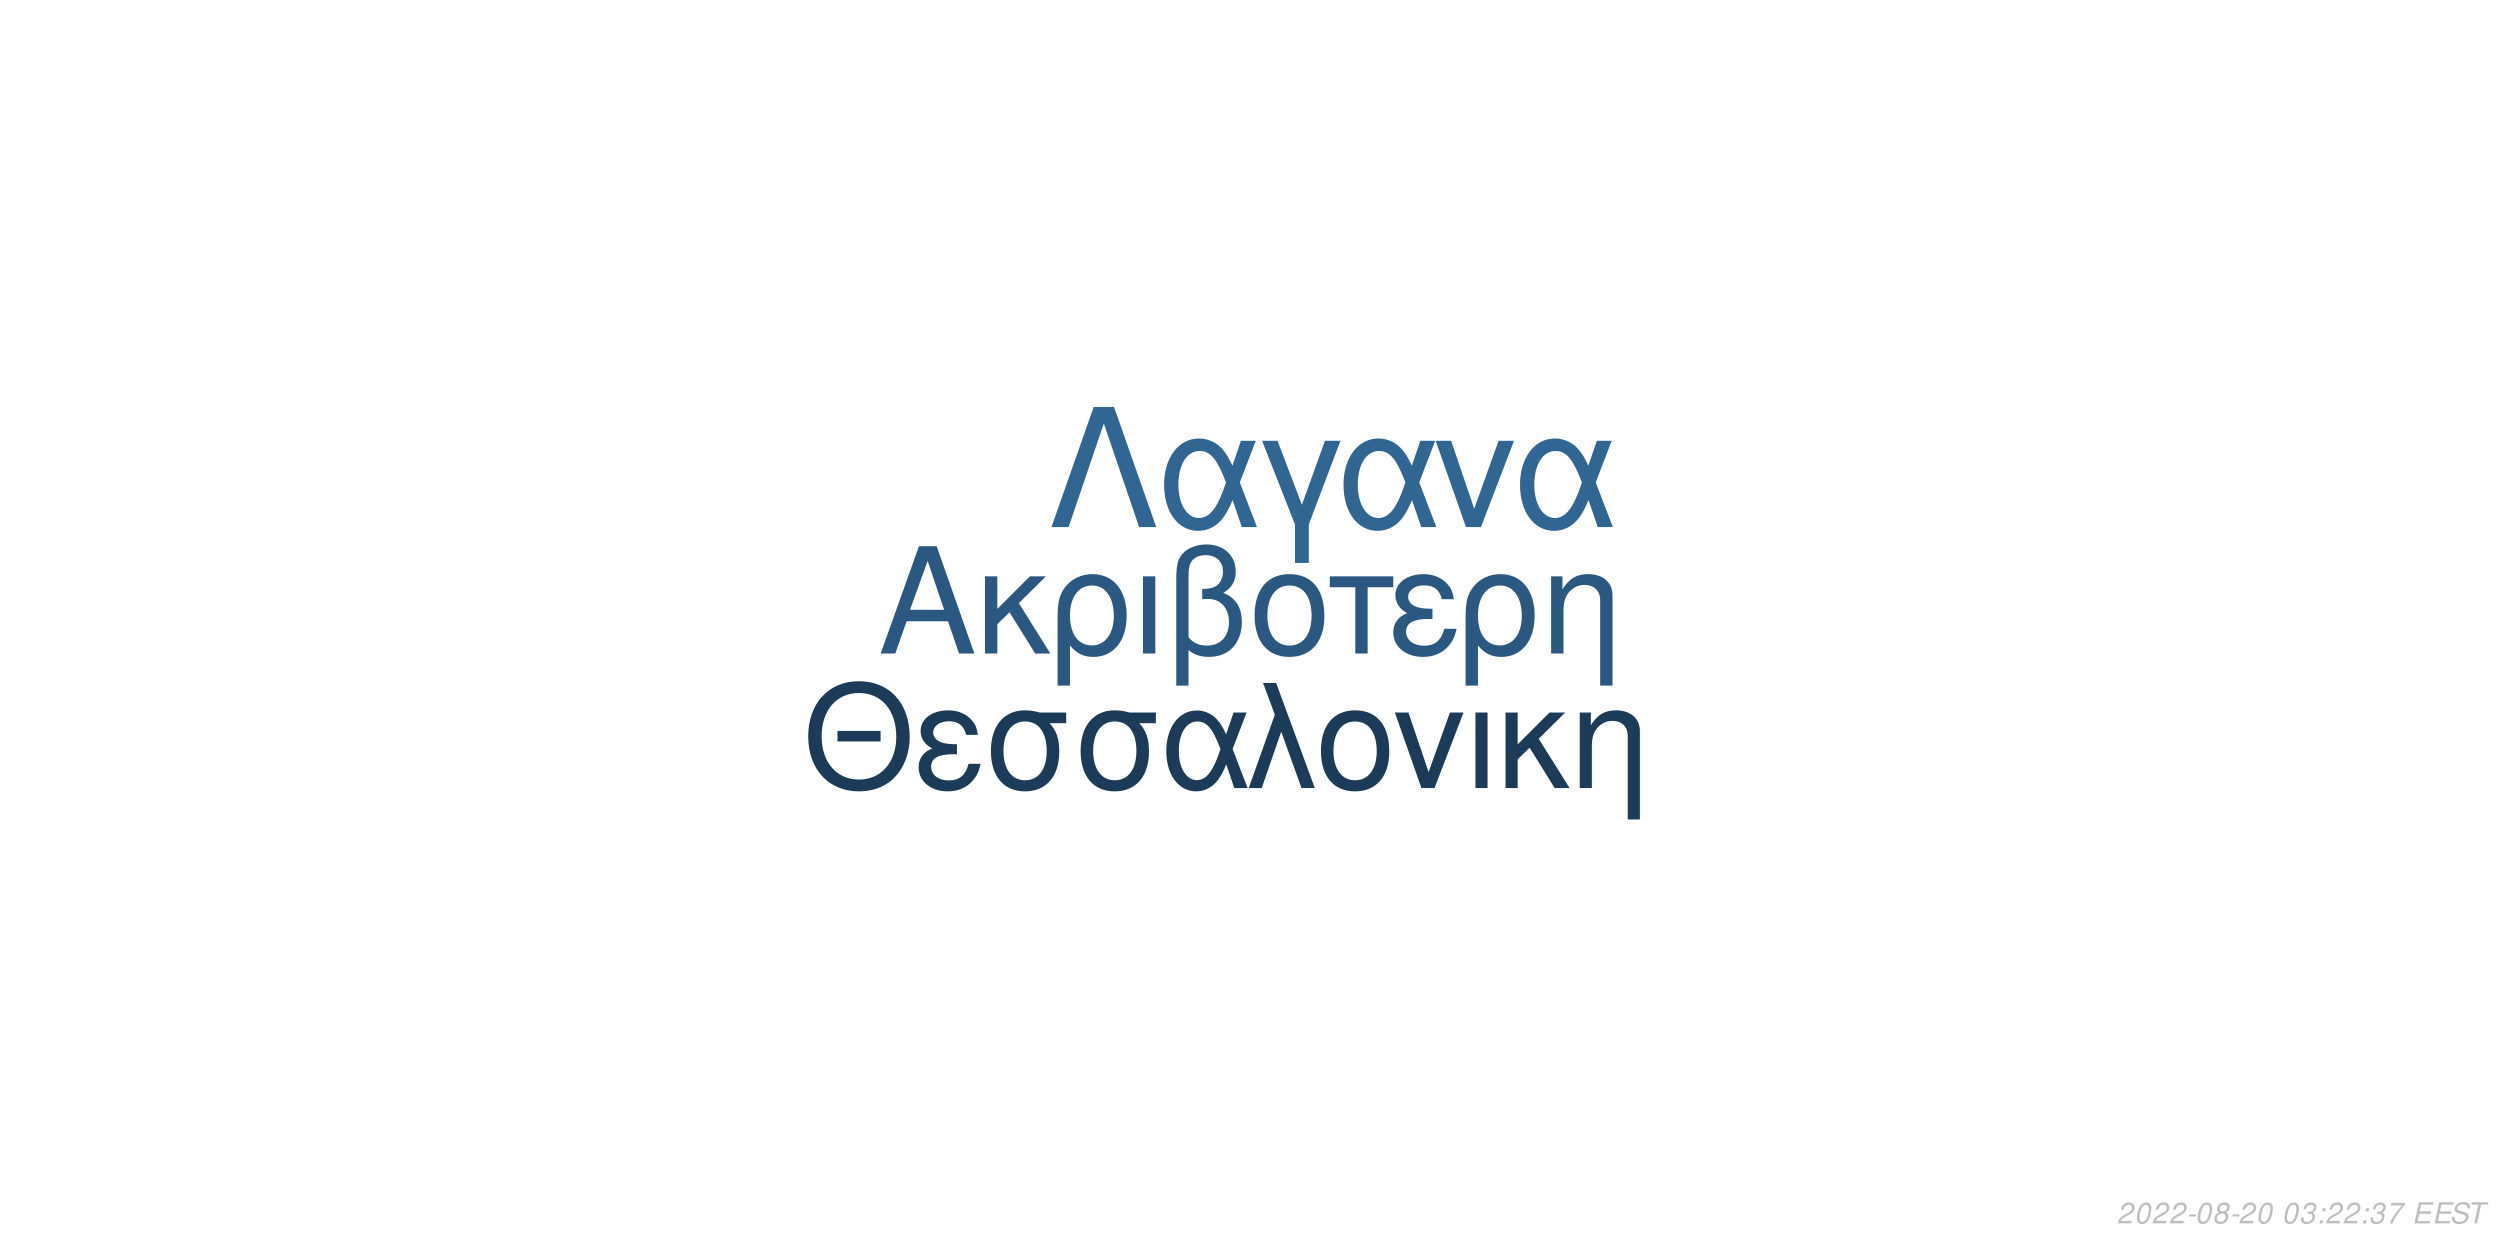
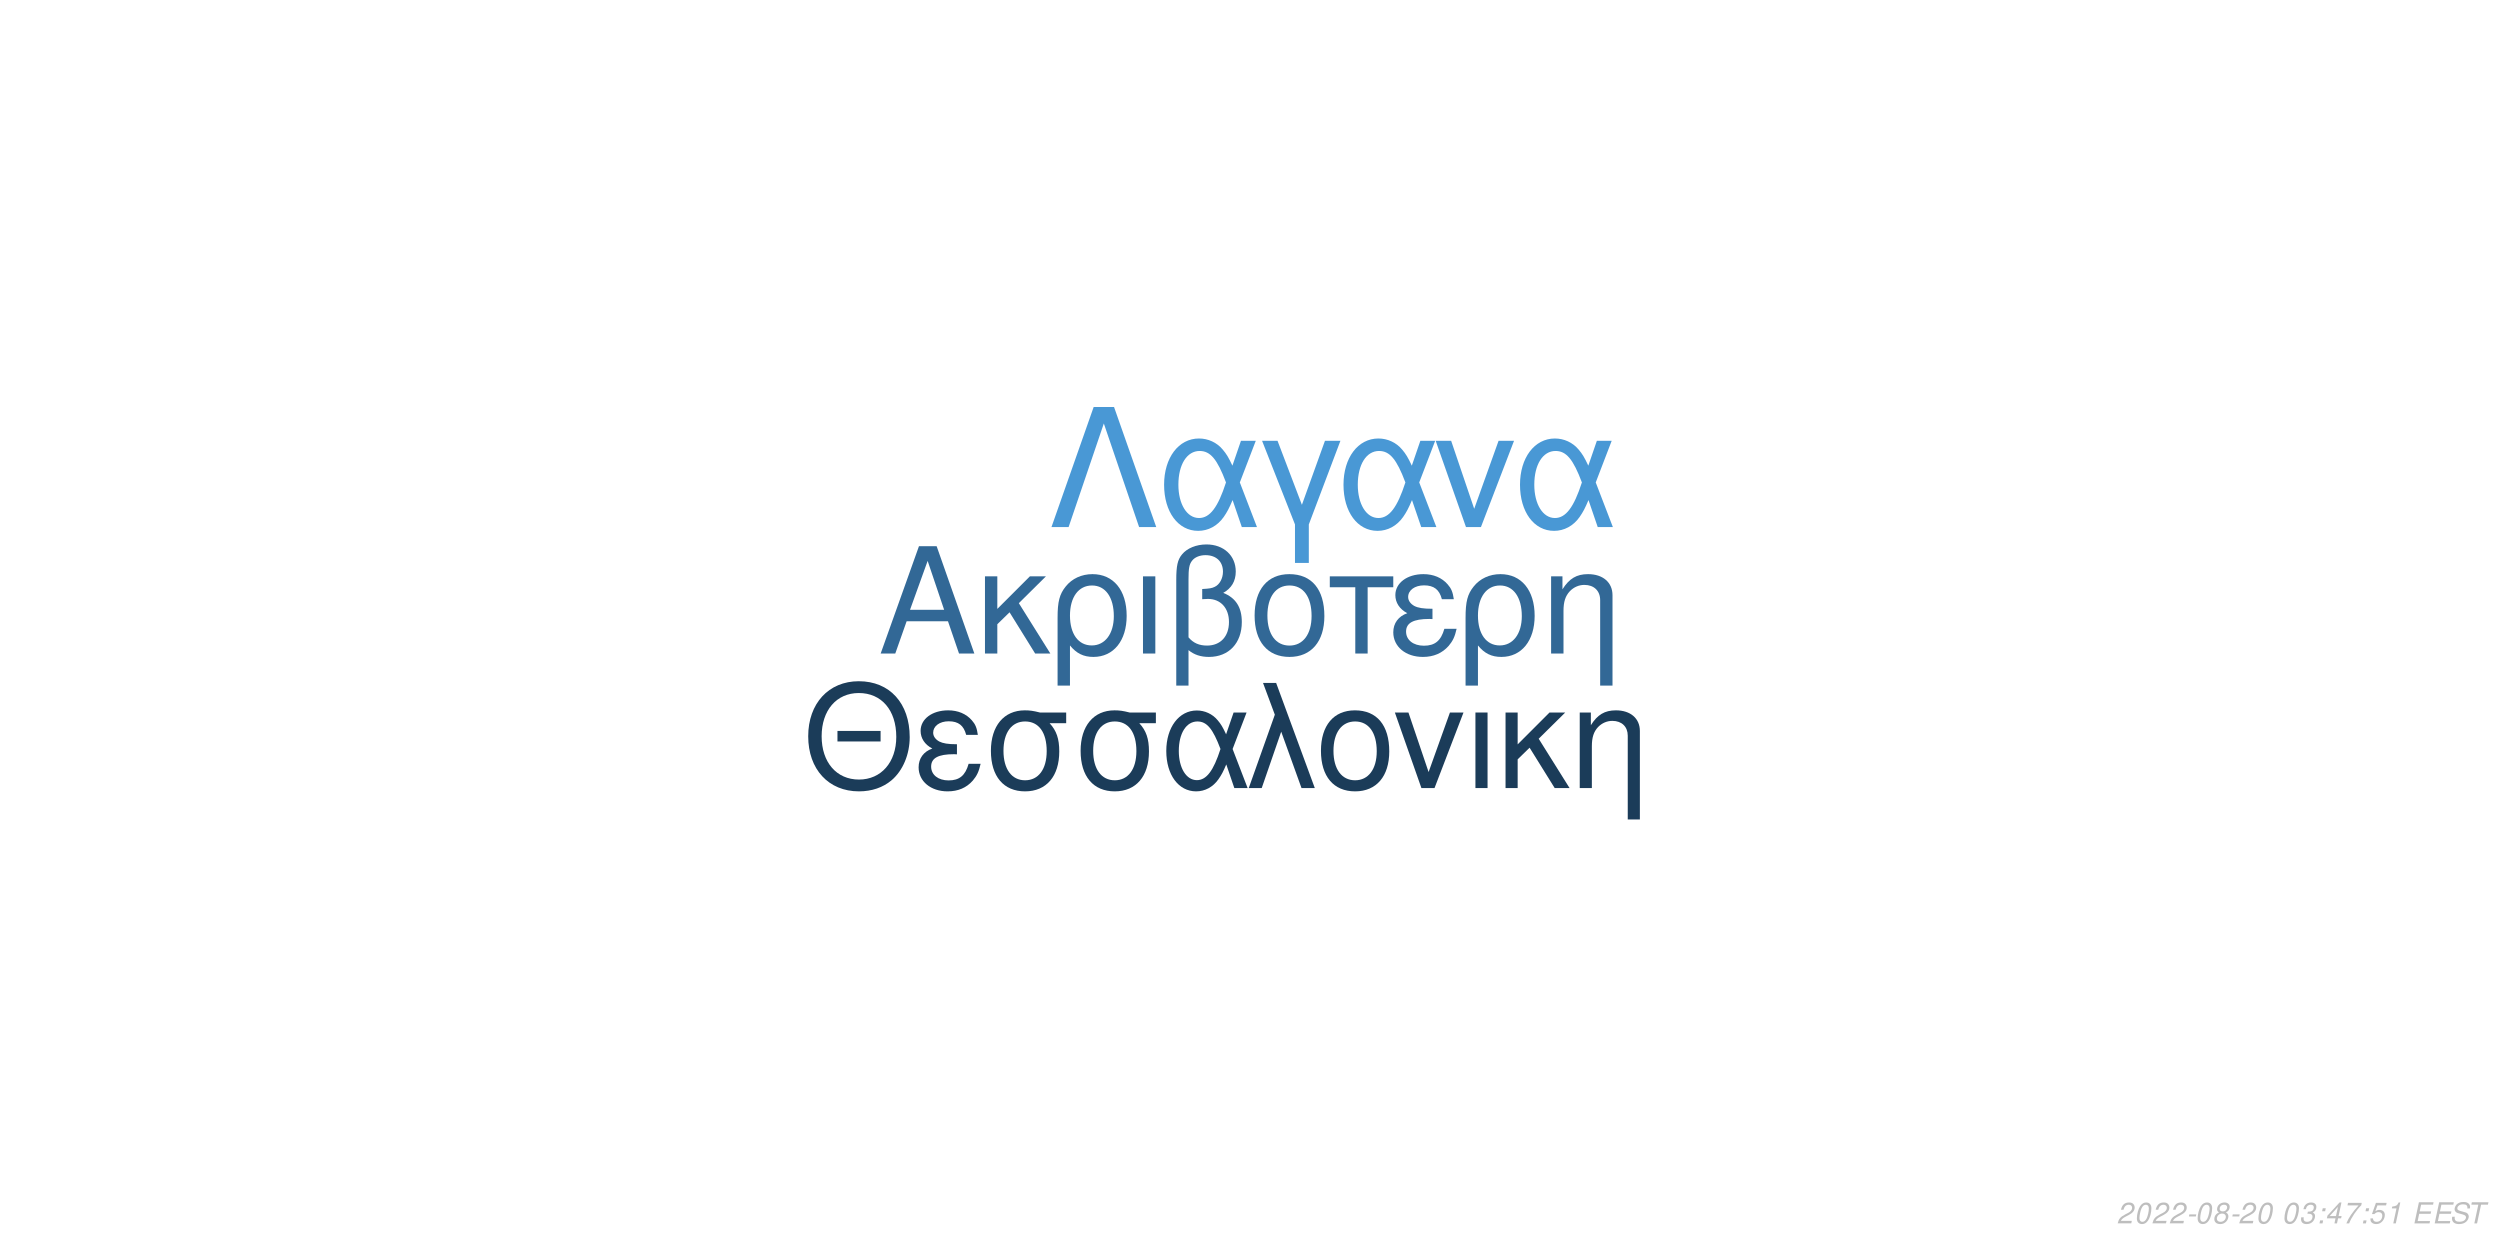
<svg xmlns="http://www.w3.org/2000/svg" xmlns:xlink="http://www.w3.org/1999/xlink" width="864pt" height="432pt" viewBox="0 0 864 432" version="1.1">
  <defs>
    <g>
      <symbol overflow="visible" id="glyph0-0">
        <path style="stroke:none;" d="" />
      </symbol>
      <symbol overflow="visible" id="glyph0-1">
        <path style="stroke:none;" d="M 24.125 -11.141 L 27.938 0 L 33.234 0 L 20.203 -37.094 L 14.094 -37.094 L 0.859 0 L 5.906 0 L 9.828 -11.141 Z M 22.797 -15.109 L 11 -15.109 L 17.094 -32.016 Z M 22.797 -15.109 " />
      </symbol>
      <symbol overflow="visible" id="glyph0-2">
        <path style="stroke:none;" d="M 7.172 -15.422 L 7.172 -26.672 L 2.906 -26.672 L 2.906 0 L 7.172 0 L 7.172 -10.125 L 11.406 -14.25 L 20.25 0 L 25.5 0 L 14.609 -17.406 L 23.969 -26.672 L 18.422 -26.672 Z M 7.172 -15.422 " />
      </symbol>
      <symbol overflow="visible" id="glyph0-3">
        <path style="stroke:none;" d="M 3 11.094 L 7.281 11.094 L 7.281 -2.797 C 9.516 -0.047 11.953 1.172 15.375 1.172 C 22.344 1.172 26.875 -4.422 26.875 -13.031 C 26.875 -21.891 22.297 -27.438 15.062 -27.438 C 11.297 -27.438 7.984 -25.906 5.797 -23.156 C 3.672 -20.516 3 -17.969 3 -12.359 Z M 14.906 -23.516 C 19.547 -23.516 22.438 -19.438 22.438 -12.922 C 22.438 -6.812 19.391 -2.797 14.812 -2.797 C 10.172 -2.797 7.281 -6.766 7.281 -13.125 C 7.281 -19.484 10.234 -23.516 14.906 -23.516 Z M 14.906 -23.516 " />
      </symbol>
      <symbol overflow="visible" id="glyph0-4">
        <path style="stroke:none;" d="M 3.516 0 L 7.781 0 L 7.781 -26.672 L 3.516 -26.672 Z M 3.516 0 " />
      </symbol>
      <symbol overflow="visible" id="glyph0-5">
        <path style="stroke:none;" d="M 4.016 11.094 L 8.25 11.094 L 8.25 -1.172 C 10.172 0.406 12.422 1.172 15.312 1.172 C 22.188 1.172 26.672 -3.609 26.672 -10.891 C 26.672 -15.984 24.578 -19.234 20.25 -20.969 C 23.109 -22.547 24.578 -25.031 24.578 -28.344 C 24.578 -33.844 20.406 -37.703 14.453 -37.703 C 10.938 -37.703 7.734 -36.391 6 -34.25 C 4.484 -32.422 4.016 -30.328 4.016 -25.391 Z M 8.25 -25.656 C 8.25 -29.359 8.5 -30.844 9.469 -32.062 C 10.375 -33.281 12.156 -34 14.094 -34 C 17.812 -34 20.156 -31.812 20.156 -28.297 C 20.156 -25.953 18.984 -23.812 17.297 -23.047 C 16.281 -22.547 15.469 -22.438 12.984 -22.297 L 12.984 -18.781 C 13.734 -18.828 14.344 -18.875 14.969 -18.875 C 19.344 -18.875 22.234 -15.719 22.234 -10.891 C 22.234 -5.906 19.281 -2.75 14.656 -2.75 C 11.953 -2.75 9.922 -3.609 8.25 -5.594 Z M 8.25 -25.656 " />
      </symbol>
      <symbol overflow="visible" id="glyph0-6">
        <path style="stroke:none;" d="M 14.094 -27.438 C 6.562 -27.438 2.094 -22.094 2.094 -13.125 C 2.094 -4.125 6.562 1.172 14.141 1.172 C 21.672 1.172 26.203 -4.172 26.203 -12.922 C 26.203 -22.188 21.828 -27.438 14.094 -27.438 Z M 14.141 -23.516 C 18.938 -23.516 21.781 -19.594 21.781 -12.984 C 21.781 -6.672 18.828 -2.75 14.141 -2.75 C 9.422 -2.75 6.516 -6.672 6.516 -13.125 C 6.516 -19.594 9.422 -23.516 14.141 -23.516 Z M 14.141 -23.516 " />
      </symbol>
      <symbol overflow="visible" id="glyph0-7">
        <path style="stroke:none;" d="M 7.891 0 L 12.156 0 L 12.156 -22.906 L 21.016 -22.906 L 21.016 -26.672 L -0.922 -26.672 L -0.922 -22.906 L 7.891 -22.906 Z M 7.891 0 " />
      </symbol>
      <symbol overflow="visible" id="glyph0-8">
        <path style="stroke:none;" d="M 14.562 -15.469 C 11.344 -15.469 9.562 -15.781 8.297 -16.438 C 6.922 -17.203 6.156 -18.328 6.156 -19.547 C 6.156 -21.891 8.453 -23.562 11.656 -23.562 C 15.062 -23.562 16.953 -22.094 17.812 -18.781 L 21.938 -18.781 C 21.578 -21.266 21.062 -22.5 19.797 -23.922 C 17.812 -26.203 14.906 -27.438 11.453 -27.438 C 5.797 -27.438 1.734 -24.375 1.734 -20.203 C 1.734 -17.609 3.156 -15.375 5.859 -13.938 C 2.797 -12.875 1.016 -10.484 1.016 -7.328 C 1.016 -2.391 5.297 1.172 11.25 1.172 C 14.969 1.172 17.906 -0.109 20.156 -2.641 C 21.578 -4.328 22.297 -5.797 22.906 -8.547 L 18.672 -8.547 C 17.5 -4.422 15.422 -2.703 11.609 -2.703 C 7.938 -2.703 5.438 -4.688 5.438 -7.578 C 5.438 -10.578 7.938 -11.953 13.484 -11.953 C 13.641 -11.953 14.094 -11.953 14.562 -11.906 Z M 14.562 -15.469 " />
      </symbol>
      <symbol overflow="visible" id="glyph0-9">
        <path style="stroke:none;" d="M 3.562 -26.672 L 3.562 0 L 7.844 0 L 7.844 -14.703 C 7.844 -17.906 8.5 -19.891 10.031 -21.531 C 11.406 -22.953 13.188 -23.719 15.062 -23.719 C 18.375 -23.719 20.516 -21.672 20.516 -18.469 L 20.516 11.094 L 24.781 11.094 L 24.781 -20.156 C 24.781 -24.578 21.469 -27.438 16.328 -27.438 C 12.359 -27.438 9.828 -25.906 7.484 -22.188 L 7.484 -26.672 Z M 3.562 -26.672 " />
      </symbol>
      <symbol overflow="visible" id="glyph1-0">
        <path style="stroke:none;" d="" />
      </symbol>
      <symbol overflow="visible" id="glyph1-1">
        <path style="stroke:none;" d="M 26.859 -19.734 L 11.953 -19.734 L 11.953 -16.094 L 26.859 -16.094 Z M 19.328 -36.922 C 8.922 -36.922 1.844 -29.25 1.844 -17.891 C 1.844 -6.484 8.875 1.141 19.391 1.141 C 23.812 1.141 27.703 -0.203 30.641 -2.688 C 34.578 -6.031 36.922 -11.656 36.922 -17.594 C 36.922 -29.297 30 -36.922 19.328 -36.922 Z M 19.328 -32.844 C 27.203 -32.844 32.281 -26.906 32.281 -17.688 C 32.281 -8.922 27.062 -2.938 19.391 -2.938 C 11.609 -2.938 6.484 -8.922 6.484 -17.891 C 6.484 -26.859 11.609 -32.844 19.328 -32.844 Z M 19.328 -32.844 " />
      </symbol>
      <symbol overflow="visible" id="glyph1-2">
        <path style="stroke:none;" d="M 14.25 -15.141 C 11.109 -15.141 9.375 -15.453 8.125 -16.094 C 6.781 -16.844 6.031 -17.938 6.031 -19.141 C 6.031 -21.422 8.266 -23.078 11.406 -23.078 C 14.75 -23.078 16.594 -21.625 17.438 -18.391 L 21.469 -18.391 C 21.125 -20.828 20.625 -22.031 19.391 -23.422 C 17.438 -25.656 14.594 -26.859 11.219 -26.859 C 5.688 -26.859 1.688 -23.875 1.688 -19.781 C 1.688 -17.234 3.094 -15.047 5.734 -13.656 C 2.734 -12.609 1 -10.266 1 -7.172 C 1 -2.344 5.188 1.141 11.016 1.141 C 14.656 1.141 17.547 -0.094 19.734 -2.594 C 21.125 -4.234 21.828 -5.688 22.422 -8.375 L 18.281 -8.375 C 17.141 -4.328 15.094 -2.641 11.359 -2.641 C 7.766 -2.641 5.328 -4.578 5.328 -7.422 C 5.328 -10.359 7.766 -11.703 13.203 -11.703 C 13.359 -11.703 13.797 -11.703 14.25 -11.656 Z M 14.25 -15.141 " />
      </symbol>
      <symbol overflow="visible" id="glyph1-3">
        <path style="stroke:none;" d="M 29 -26.109 L 19.938 -26.109 C 17.594 -26.703 16.438 -26.859 14.703 -26.859 C 7.469 -26.859 2.984 -21.469 2.984 -12.859 C 2.984 -4.031 7.375 1.141 14.797 1.141 C 22.172 1.141 26.609 -4.078 26.609 -12.656 C 26.609 -17.047 25.656 -19.828 23.266 -22.422 L 29 -22.422 Z M 14.797 -23.016 C 19.531 -23.016 22.266 -19.234 22.266 -12.75 C 22.266 -6.531 19.438 -2.688 14.797 -2.688 C 10.172 -2.688 7.328 -6.531 7.328 -12.859 C 7.328 -19.188 10.172 -23.016 14.797 -23.016 Z M 14.797 -23.016 " />
      </symbol>
      <symbol overflow="visible" id="glyph1-4">
        <path style="stroke:none;" d="M 29.344 -26.109 L 24.859 -26.109 L 22.266 -18.578 C 21.125 -21.031 20.484 -22.125 19.328 -23.469 C 17.547 -25.609 14.906 -26.812 12.156 -26.812 C 5.984 -26.812 1.594 -20.984 1.594 -12.812 C 1.594 -4.578 5.828 1.141 11.906 1.141 C 14.953 1.141 17.734 -0.344 19.625 -3.047 C 20.672 -4.531 21.281 -5.688 22.328 -8.172 L 25.109 0 L 29.703 0 L 24.516 -13.5 Z M 20.328 -13.5 C 17.891 -5.922 15.453 -2.734 12.156 -2.734 C 8.516 -2.734 5.922 -6.922 5.922 -12.812 C 5.922 -18.938 8.516 -23.016 12.359 -23.016 C 15.594 -23.016 17.688 -20.531 20.328 -13.5 Z M 20.328 -13.5 " />
      </symbol>
      <symbol overflow="visible" id="glyph1-5">
        <path style="stroke:none;" d="M 1.094 0 L 5.578 0 L 12.312 -19.484 L 19.328 0 L 23.922 0 L 10.562 -36.328 L 6.031 -36.328 L 10.109 -25.359 Z M 1.094 0 " />
      </symbol>
      <symbol overflow="visible" id="glyph1-6">
        <path style="stroke:none;" d="M 13.797 -26.859 C 6.422 -26.859 2.047 -21.625 2.047 -12.859 C 2.047 -4.031 6.422 1.141 13.859 1.141 C 21.234 1.141 25.656 -4.078 25.656 -12.656 C 25.656 -21.719 21.375 -26.859 13.797 -26.859 Z M 13.859 -23.016 C 18.531 -23.016 21.328 -19.188 21.328 -12.703 C 21.328 -6.531 18.438 -2.688 13.859 -2.688 C 9.219 -2.688 6.375 -6.531 6.375 -12.859 C 6.375 -19.188 9.219 -23.016 13.859 -23.016 Z M 13.859 -23.016 " />
      </symbol>
      <symbol overflow="visible" id="glyph1-7">
        <path style="stroke:none;" d="M 14.297 0 L 24.312 -26.109 L 19.625 -26.109 L 12.25 -5.531 L 5.281 -26.109 L 0.594 -26.109 L 9.766 0 Z M 14.297 0 " />
      </symbol>
      <symbol overflow="visible" id="glyph1-8">
        <path style="stroke:none;" d="M 3.438 0 L 7.625 0 L 7.625 -26.109 L 3.438 -26.109 Z M 3.438 0 " />
      </symbol>
      <symbol overflow="visible" id="glyph1-9">
        <path style="stroke:none;" d="M 7.031 -15.094 L 7.031 -26.109 L 2.844 -26.109 L 2.844 0 L 7.031 0 L 7.031 -9.922 L 11.156 -13.953 L 19.828 0 L 24.969 0 L 14.297 -17.047 L 23.469 -26.109 L 18.031 -26.109 Z M 7.031 -15.094 " />
      </symbol>
      <symbol overflow="visible" id="glyph1-10">
        <path style="stroke:none;" d="M 3.484 -26.109 L 3.484 0 L 7.672 0 L 7.672 -14.406 C 7.672 -17.547 8.328 -19.484 9.812 -21.078 C 11.156 -22.469 12.906 -23.219 14.75 -23.219 C 17.984 -23.219 20.078 -21.234 20.078 -18.094 L 20.078 10.859 L 24.266 10.859 L 24.266 -19.734 C 24.266 -24.062 21.031 -26.859 16 -26.859 C 12.109 -26.859 9.609 -25.359 7.328 -21.719 L 7.328 -26.109 Z M 3.484 -26.109 " />
      </symbol>
      <symbol overflow="visible" id="glyph2-0">
        <path style="stroke:none;" d="" />
      </symbol>
      <symbol overflow="visible" id="glyph2-1">
        <path style="stroke:none;" d="M 22.531 -41.484 L 15.484 -41.484 L 0.906 0 L 6.828 0 L 19 -35.797 L 31.188 0 L 37.109 0 Z M 22.531 -41.484 " />
      </symbol>
      <symbol overflow="visible" id="glyph2-2">
        <path style="stroke:none;" d="M 33.516 -29.812 L 28.391 -29.812 L 25.438 -21.219 C 24.125 -24.016 23.391 -25.266 22.078 -26.797 C 20.031 -29.25 17.016 -30.609 13.891 -30.609 C 6.828 -30.609 1.828 -23.953 1.828 -14.625 C 1.828 -5.234 6.656 1.312 13.594 1.312 C 17.078 1.312 20.266 -0.391 22.422 -3.469 C 23.609 -5.172 24.297 -6.484 25.5 -9.328 L 28.688 0 L 33.922 0 L 28 -15.422 Z M 23.219 -15.422 C 20.422 -6.766 17.641 -3.125 13.891 -3.125 C 9.734 -3.125 6.766 -7.906 6.766 -14.625 C 6.766 -21.625 9.734 -26.297 14.109 -26.297 C 17.812 -26.297 20.203 -23.453 23.219 -15.422 Z M 23.219 -15.422 " />
      </symbol>
      <symbol overflow="visible" id="glyph2-3">
        <path style="stroke:none;" d="M 12.062 12.406 L 16.844 12.406 L 16.844 -0.906 L 27.766 -29.812 L 22.422 -29.812 L 14.453 -7.688 L 6.031 -29.812 L 0.688 -29.812 L 12.062 -0.906 Z M 12.062 12.406 " />
      </symbol>
      <symbol overflow="visible" id="glyph2-4">
        <path style="stroke:none;" d="M 16.328 0 L 27.766 -29.812 L 22.422 -29.812 L 14 -6.312 L 6.031 -29.812 L 0.688 -29.812 L 11.156 0 Z M 16.328 0 " />
      </symbol>
      <symbol overflow="visible" id="glyph3-0">
        <path style="stroke:none;" d="" />
      </symbol>
      <symbol overflow="visible" id="glyph3-1">
        <path style="stroke:none;" d="M 5.234 -0.875 L 1.469 -0.875 C 1.641 -1.375 2.203 -1.891 3.109 -2.344 L 4.234 -2.938 C 5.562 -3.625 6.219 -4.469 6.219 -5.484 C 6.219 -5.938 6.062 -6.359 5.797 -6.656 C 5.469 -7.047 4.984 -7.234 4.312 -7.234 C 2.766 -7.234 1.891 -6.453 1.484 -4.734 L 2.375 -4.734 C 2.484 -5.188 2.609 -5.484 2.797 -5.75 C 3.094 -6.203 3.609 -6.453 4.188 -6.453 C 4.891 -6.453 5.344 -6.031 5.344 -5.375 C 5.344 -4.703 4.859 -4.094 4.016 -3.656 L 2.984 -3.125 C 1.234 -2.188 0.797 -1.656 0.344 -0.016 L 5.047 -0.016 Z M 5.234 -0.875 " />
      </symbol>
      <symbol overflow="visible" id="glyph3-2">
        <path style="stroke:none;" d="M 4.203 -7.234 C 3.375 -7.234 2.688 -6.812 2.125 -5.984 C 1.484 -5.047 0.984 -3.188 0.984 -1.734 C 0.984 -1.109 1.172 -0.562 1.484 -0.266 C 1.797 0.047 2.281 0.234 2.766 0.234 C 3.625 0.234 4.281 -0.156 4.859 -1.016 C 5.516 -1.953 6 -3.797 6 -5.266 C 6 -6.5 5.328 -7.234 4.203 -7.234 Z M 4.094 -6.453 C 4.734 -6.453 5.125 -5.984 5.125 -5.156 C 5.125 -4.203 4.781 -2.625 4.406 -1.812 C 3.984 -0.938 3.516 -0.547 2.875 -0.547 C 2.25 -0.547 1.875 -1.031 1.875 -1.828 C 1.875 -2.797 2.203 -4.344 2.594 -5.203 C 2.984 -6.047 3.453 -6.453 4.094 -6.453 Z M 4.094 -6.453 " />
      </symbol>
      <symbol overflow="visible" id="glyph3-3">
        <path style="stroke:none;" d="M 3.516 -3.125 L 1.125 -3.125 L 0.969 -2.406 L 3.359 -2.406 Z M 3.516 -3.125 " />
      </symbol>
      <symbol overflow="visible" id="glyph3-4">
        <path style="stroke:none;" d="M 4.766 -3.797 C 5.078 -3.969 5.234 -4.078 5.438 -4.234 C 5.812 -4.594 6.062 -5.172 6.062 -5.734 C 6.062 -6.625 5.344 -7.234 4.266 -7.234 C 2.812 -7.234 1.703 -6.219 1.703 -4.875 C 1.703 -4.406 1.875 -4.125 2.359 -3.812 C 1.297 -3.312 0.75 -2.516 0.75 -1.469 C 0.75 -0.438 1.547 0.234 2.812 0.234 C 3.656 0.234 4.359 -0.094 4.938 -0.734 C 5.359 -1.234 5.609 -1.859 5.609 -2.438 C 5.609 -3.047 5.312 -3.516 4.766 -3.797 Z M 4.109 -6.453 C 4.797 -6.453 5.188 -6.125 5.188 -5.578 C 5.188 -5.266 5.062 -4.922 4.859 -4.672 C 4.562 -4.312 4.188 -4.156 3.656 -4.156 C 2.984 -4.156 2.594 -4.453 2.594 -4.984 C 2.594 -5.859 3.203 -6.453 4.109 -6.453 Z M 3.453 -3.406 C 4.234 -3.406 4.734 -2.984 4.734 -2.312 C 4.734 -1.312 3.922 -0.547 2.875 -0.547 C 2.125 -0.547 1.625 -0.969 1.625 -1.625 C 1.625 -2.609 2.438 -3.406 3.453 -3.406 Z M 3.453 -3.406 " />
      </symbol>
      <symbol overflow="visible" id="glyph3-5">
        <path style="stroke:none;" d="" />
      </symbol>
      <symbol overflow="visible" id="glyph3-6">
        <path style="stroke:none;" d="M 2.922 -3.312 C 3.125 -3.344 3.234 -3.344 3.375 -3.344 C 4.203 -3.344 4.688 -3 4.688 -2.406 C 4.688 -1.312 3.906 -0.547 2.781 -0.547 C 2.047 -0.547 1.594 -0.938 1.594 -1.562 C 1.594 -1.719 1.609 -1.844 1.656 -2.094 L 0.766 -2.094 C 0.734 -1.797 0.719 -1.641 0.719 -1.469 C 0.719 -0.375 1.406 0.234 2.641 0.234 C 3.547 0.234 4.297 -0.078 4.812 -0.656 C 5.266 -1.156 5.562 -1.875 5.562 -2.547 C 5.562 -3.125 5.344 -3.453 4.797 -3.734 C 5.641 -4.234 6.016 -4.844 6.016 -5.734 C 6.016 -6.656 5.312 -7.234 4.203 -7.234 C 3.375 -7.234 2.672 -6.938 2.188 -6.375 C 1.891 -6.031 1.703 -5.641 1.516 -4.906 L 2.391 -4.906 C 2.5 -5.359 2.594 -5.594 2.734 -5.812 C 3.047 -6.234 3.516 -6.453 4.078 -6.453 C 4.734 -6.453 5.141 -6.125 5.141 -5.578 C 5.141 -5.188 5.016 -4.797 4.797 -4.547 C 4.516 -4.234 4 -4.062 3.266 -4.062 L 3.078 -4.062 Z M 2.922 -3.312 " />
      </symbol>
      <symbol overflow="visible" id="glyph3-7">
        <path style="stroke:none;" d="M 2.359 -1.031 L 1.312 -1.031 L 1.094 0 L 2.141 0 Z M 3.266 -5.234 L 2.219 -5.234 L 2 -4.203 L 3.047 -4.203 Z M 3.266 -5.234 " />
      </symbol>
      <symbol overflow="visible" id="glyph3-8">
+         <path style="stroke:none;" d="M 3.625 -1.75 L 3.266 0 L 4.141 0 L 4.516 -1.75 L 5.562 -1.75 L 5.734 -2.531 L 4.688 -2.531 L 5.688 -7.234 L 5.016 -7.234 L 0.844 -2.672 L 0.641 -1.75 Z M 3.797 -2.531 L 1.594 -2.531 L 4.469 -5.703 Z M 3.797 -2.531 " />
+       </symbol>
+       <symbol overflow="visible" id="glyph3-9">
        <path style="stroke:none;" d="M 6.703 -7.094 L 1.953 -7.094 L 1.766 -6.219 L 5.594 -6.219 C 3.344 -3.688 2.266 -2.109 1.375 0 L 2.344 0 C 3.031 -1.906 4.828 -4.594 6.547 -6.281 Z M 6.703 -7.094 " />
      </symbol>
-       <symbol overflow="visible" id="glyph3-9">
+       <symbol overflow="visible" id="glyph3-10">
+         <path style="stroke:none;" d="M 6.297 -7.094 L 2.594 -7.094 L 1.234 -3.234 L 2.047 -3.234 C 2.656 -3.766 2.938 -3.906 3.531 -3.906 C 4.328 -3.906 4.797 -3.453 4.797 -2.688 C 4.797 -1.438 3.969 -0.547 2.828 -0.547 C 2.031 -0.547 1.609 -0.938 1.578 -1.734 L 0.703 -1.734 L 0.703 -1.516 C 0.703 -0.938 0.844 -0.547 1.188 -0.266 C 1.562 0.062 2.078 0.234 2.703 0.234 C 3.656 0.234 4.391 -0.156 4.984 -0.922 C 5.422 -1.5 5.672 -2.234 5.672 -2.953 C 5.672 -4 4.938 -4.672 3.812 -4.672 C 3.328 -4.672 2.906 -4.547 2.406 -4.234 L 3.109 -6.219 L 6.109 -6.219 Z M 6.297 -7.094 " />
+       </symbol>
+       <symbol overflow="visible" id="glyph3-11">
+         <path style="stroke:none;" d="M 3.703 -5.188 L 2.594 0 L 3.469 0 L 5.016 -7.234 L 4.438 -7.234 C 3.906 -6.156 3.688 -6.016 2.234 -5.812 L 2.109 -5.188 Z M 3.703 -5.188 " />
+       </symbol>
+       <symbol overflow="visible" id="glyph3-12">
        <path style="stroke:none;" d="M 2.547 -3.312 L 6.5 -3.312 L 6.688 -4.141 L 2.719 -4.141 L 3.219 -6.469 L 7.344 -6.469 L 7.516 -7.297 L 2.453 -7.297 L 0.906 0 L 6.125 0 L 6.297 -0.812 L 2.016 -0.812 Z M 2.547 -3.312 " />
      </symbol>
-       <symbol overflow="visible" id="glyph3-10">
+       <symbol overflow="visible" id="glyph3-13">
        <path style="stroke:none;" d="M 7.062 -5.156 C 7.125 -5.438 7.141 -5.562 7.141 -5.703 C 7.141 -6.156 6.938 -6.594 6.594 -6.891 C 6.188 -7.25 5.656 -7.406 4.875 -7.406 C 3.844 -7.406 3.047 -7.125 2.5 -6.562 C 2.094 -6.141 1.781 -5.438 1.781 -4.922 C 1.781 -4.297 2.219 -3.766 2.891 -3.562 L 4.594 -3.094 C 5.406 -2.859 5.734 -2.578 5.734 -2.094 C 5.734 -1.781 5.547 -1.406 5.266 -1.141 C 4.844 -0.766 4.266 -0.578 3.453 -0.578 C 2.328 -0.578 1.812 -0.984 1.812 -1.906 C 1.812 -2.047 1.812 -2.125 1.844 -2.312 L 0.984 -2.312 C 0.906 -2.062 0.891 -1.906 0.891 -1.688 C 0.891 -0.484 1.797 0.234 3.297 0.234 C 4.359 0.234 5.234 -0.062 5.812 -0.609 C 6.344 -1.078 6.688 -1.797 6.688 -2.375 C 6.688 -2.641 6.609 -2.906 6.453 -3.156 C 6.234 -3.5 5.938 -3.703 5.469 -3.828 L 3.75 -4.312 C 2.984 -4.547 2.734 -4.734 2.734 -5.188 C 2.734 -5.547 2.875 -5.844 3.188 -6.109 C 3.547 -6.438 4.031 -6.594 4.703 -6.594 C 5.266 -6.594 5.688 -6.484 5.906 -6.297 C 6.094 -6.125 6.219 -5.797 6.219 -5.516 C 6.219 -5.422 6.203 -5.344 6.188 -5.156 Z M 7.062 -5.156 " />
      </symbol>
-       <symbol overflow="visible" id="glyph3-11">
+       <symbol overflow="visible" id="glyph3-14">
        <path style="stroke:none;" d="M 4.938 -6.469 L 7.312 -6.469 L 7.484 -7.297 L 1.75 -7.297 L 1.578 -6.469 L 3.984 -6.469 L 2.609 0 L 3.547 0 Z M 4.938 -6.469 " />
      </symbol>
    </g>
  </defs>
  <g id="surface1">
    <rect x="0" y="0" width="864" height="432" style="fill:rgb(100%,100%,100%);fill-opacity:1;stroke:none;" />
-     <g style="fill:rgb(16.471%,34.51%,50.196%);fill-opacity:1;">
+     <g style="fill:rgb(19.608%,40.784%,58.824%);fill-opacity:1;">
      <use xlink:href="#glyph0-1" x="303.5" y="225.861" />
      <use xlink:href="#glyph0-2" x="337.5" y="225.861" />
      <use xlink:href="#glyph0-3" x="362.5" y="225.861" />
      <use xlink:href="#glyph0-4" x="391.5" y="225.861" />
      <use xlink:href="#glyph0-5" x="402.5" y="225.861" />
      <use xlink:href="#glyph0-6" x="431.5" y="225.861" />
      <use xlink:href="#glyph0-7" x="460.5" y="225.861" />
      <use xlink:href="#glyph0-8" x="480.5" y="225.861" />
      <use xlink:href="#glyph0-3" x="503.5" y="225.861" />
      <use xlink:href="#glyph0-9" x="532.5" y="225.861" />
    </g>
-     <g style="fill:rgb(10.588%,23.137%,34.51%);fill-opacity:1;">
+     <g style="fill:rgb(10.588%,23.529%,34.902%);fill-opacity:1;">
      <use xlink:href="#glyph1-1" x="277.473" y="272.354" />
      <use xlink:href="#glyph1-2" x="316.473" y="272.354" />
      <use xlink:href="#glyph1-3" x="339.473" y="272.354" />
      <use xlink:href="#glyph1-3" x="370.473" y="272.354" />
      <use xlink:href="#glyph1-4" x="401.473" y="272.354" />
      <use xlink:href="#glyph1-5" x="430.473" y="272.354" />
      <use xlink:href="#glyph1-6" x="454.473" y="272.354" />
      <use xlink:href="#glyph1-7" x="481.473" y="272.354" />
      <use xlink:href="#glyph1-8" x="506.473" y="272.354" />
      <use xlink:href="#glyph1-9" x="517.473" y="272.354" />
      <use xlink:href="#glyph1-10" x="542.473" y="272.354" />
    </g>
-     <g style="fill:rgb(19.216%,40%,57.647%);fill-opacity:1;">
+     <g style="fill:rgb(28.627%,59.608%,83.529%);fill-opacity:1;">
      <use xlink:href="#glyph2-1" x="362.484" y="182.152" />
      <use xlink:href="#glyph2-2" x="400.484" y="182.152" />
      <use xlink:href="#glyph2-3" x="435.484" y="182.152" />
      <use xlink:href="#glyph2-2" x="462.484" y="182.152" />
      <use xlink:href="#glyph2-4" x="495.484" y="182.152" />
      <use xlink:href="#glyph2-2" x="523.484" y="182.152" />
    </g>
    <g style="fill:rgb(74.51%,74.51%,74.51%);fill-opacity:1;">
      <use xlink:href="#glyph3-1" x="731.52" y="422.81" />
      <use xlink:href="#glyph3-2" x="737.52" y="422.81" />
      <use xlink:href="#glyph3-1" x="743.52" y="422.81" />
      <use xlink:href="#glyph3-1" x="749.52" y="422.81" />
      <use xlink:href="#glyph3-3" x="755.52" y="422.81" />
      <use xlink:href="#glyph3-2" x="758.52" y="422.81" />
      <use xlink:href="#glyph3-4" x="764.52" y="422.81" />
      <use xlink:href="#glyph3-3" x="770.52" y="422.81" />
      <use xlink:href="#glyph3-1" x="773.52" y="422.81" />
      <use xlink:href="#glyph3-2" x="779.52" y="422.81" />
      <use xlink:href="#glyph3-5" x="785.52" y="422.81" />
      <use xlink:href="#glyph3-2" x="788.52" y="422.81" />
      <use xlink:href="#glyph3-6" x="794.52" y="422.81" />
      <use xlink:href="#glyph3-7" x="800.52" y="422.81" />
-       <use xlink:href="#glyph3-1" x="803.52" y="422.81" />
-       <use xlink:href="#glyph3-1" x="809.52" y="422.81" />
+       <use xlink:href="#glyph3-8" x="803.52" y="422.81" />
+       <use xlink:href="#glyph3-9" x="809.52" y="422.81" />
      <use xlink:href="#glyph3-7" x="815.52" y="422.81" />
-       <use xlink:href="#glyph3-6" x="818.52" y="422.81" />
-       <use xlink:href="#glyph3-8" x="824.52" y="422.81" />
+       <use xlink:href="#glyph3-10" x="818.52" y="422.81" />
+       <use xlink:href="#glyph3-11" x="824.52" y="422.81" />
      <use xlink:href="#glyph3-5" x="830.52" y="422.81" />
-       <use xlink:href="#glyph3-9" x="833.52" y="422.81" />
-       <use xlink:href="#glyph3-9" x="840.52" y="422.81" />
-       <use xlink:href="#glyph3-10" x="846.52" y="422.81" />
-       <use xlink:href="#glyph3-11" x="852.52" y="422.81" />
+       <use xlink:href="#glyph3-12" x="833.52" y="422.81" />
+       <use xlink:href="#glyph3-12" x="840.52" y="422.81" />
+       <use xlink:href="#glyph3-13" x="846.52" y="422.81" />
+       <use xlink:href="#glyph3-14" x="852.52" y="422.81" />
    </g>
  </g>
</svg>
